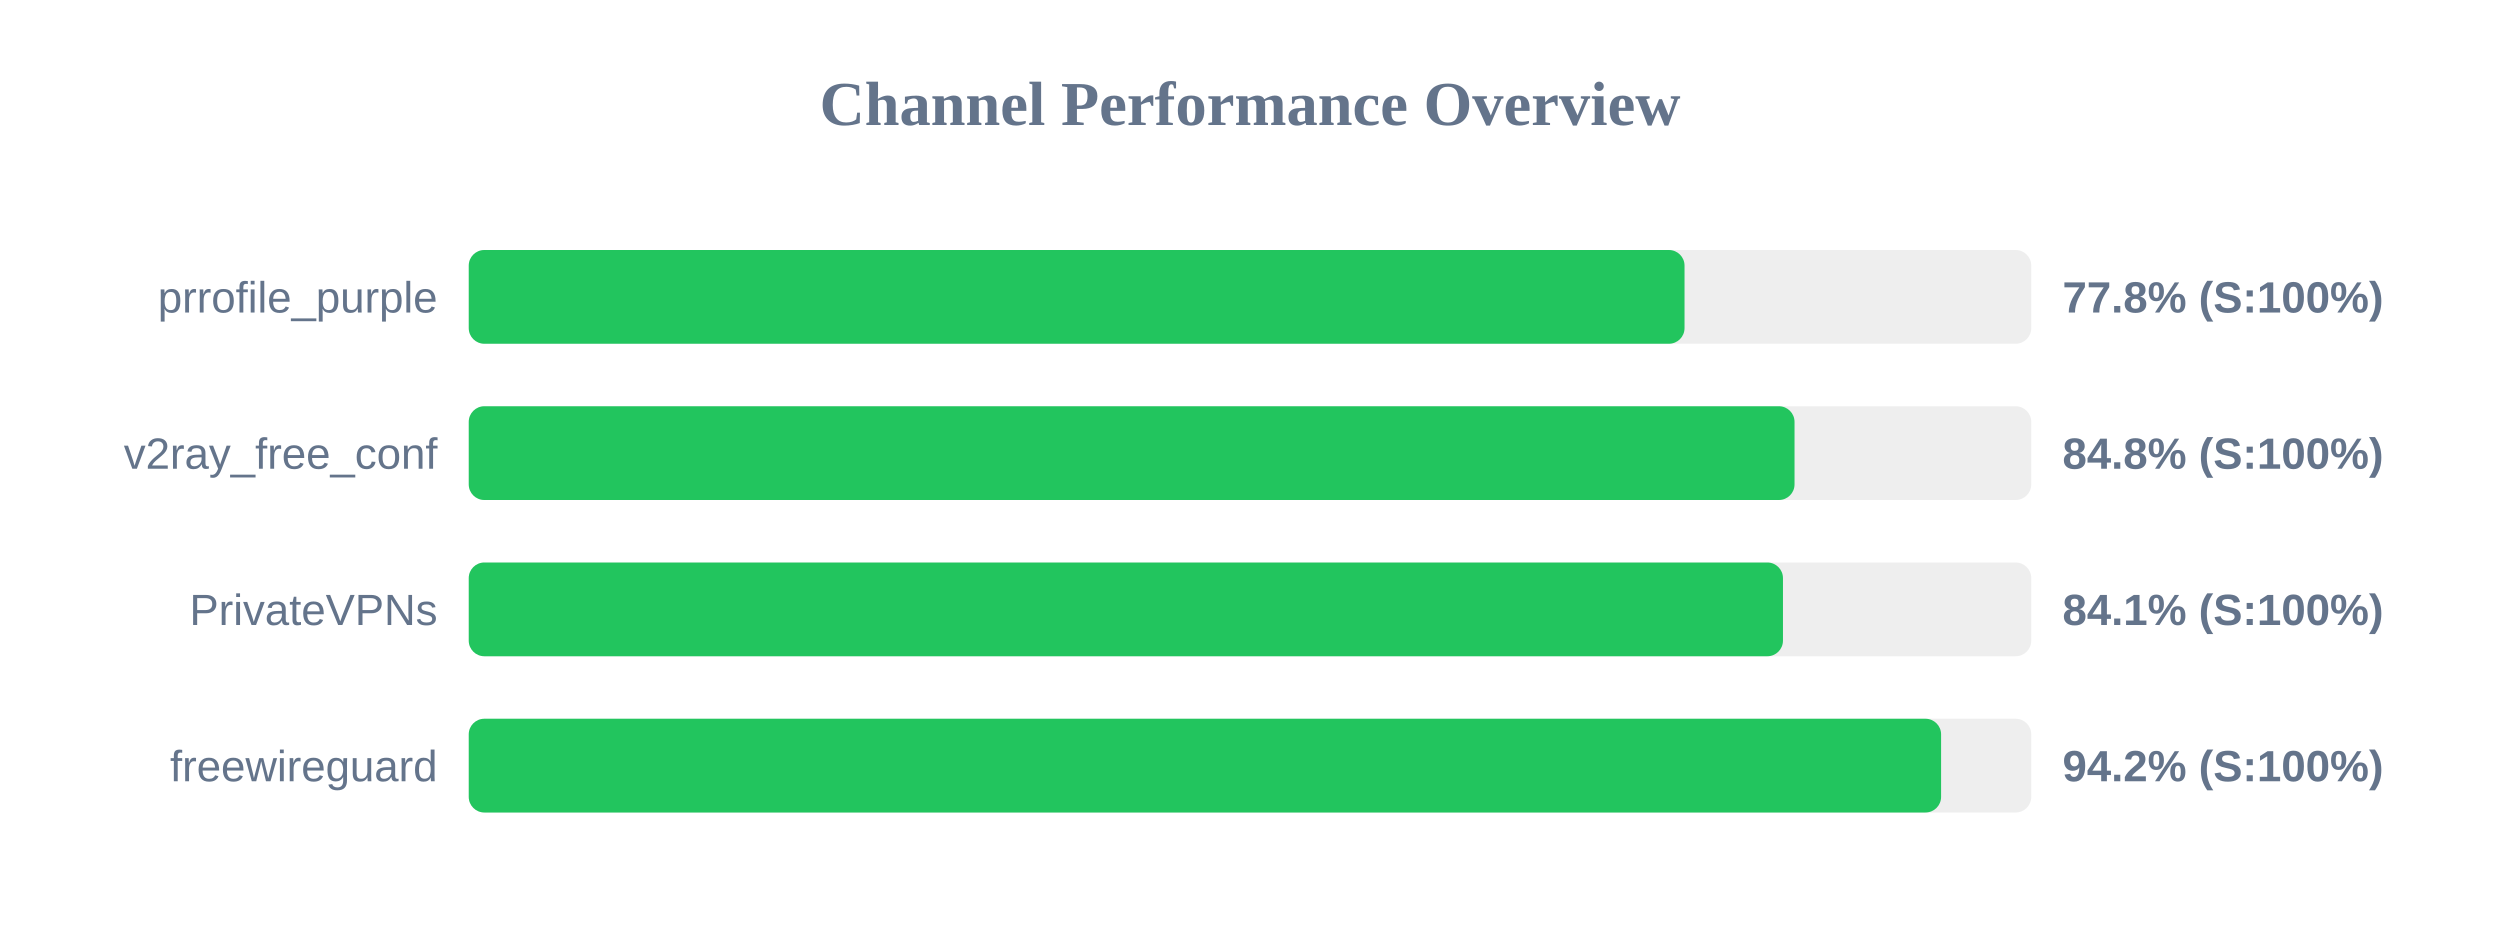
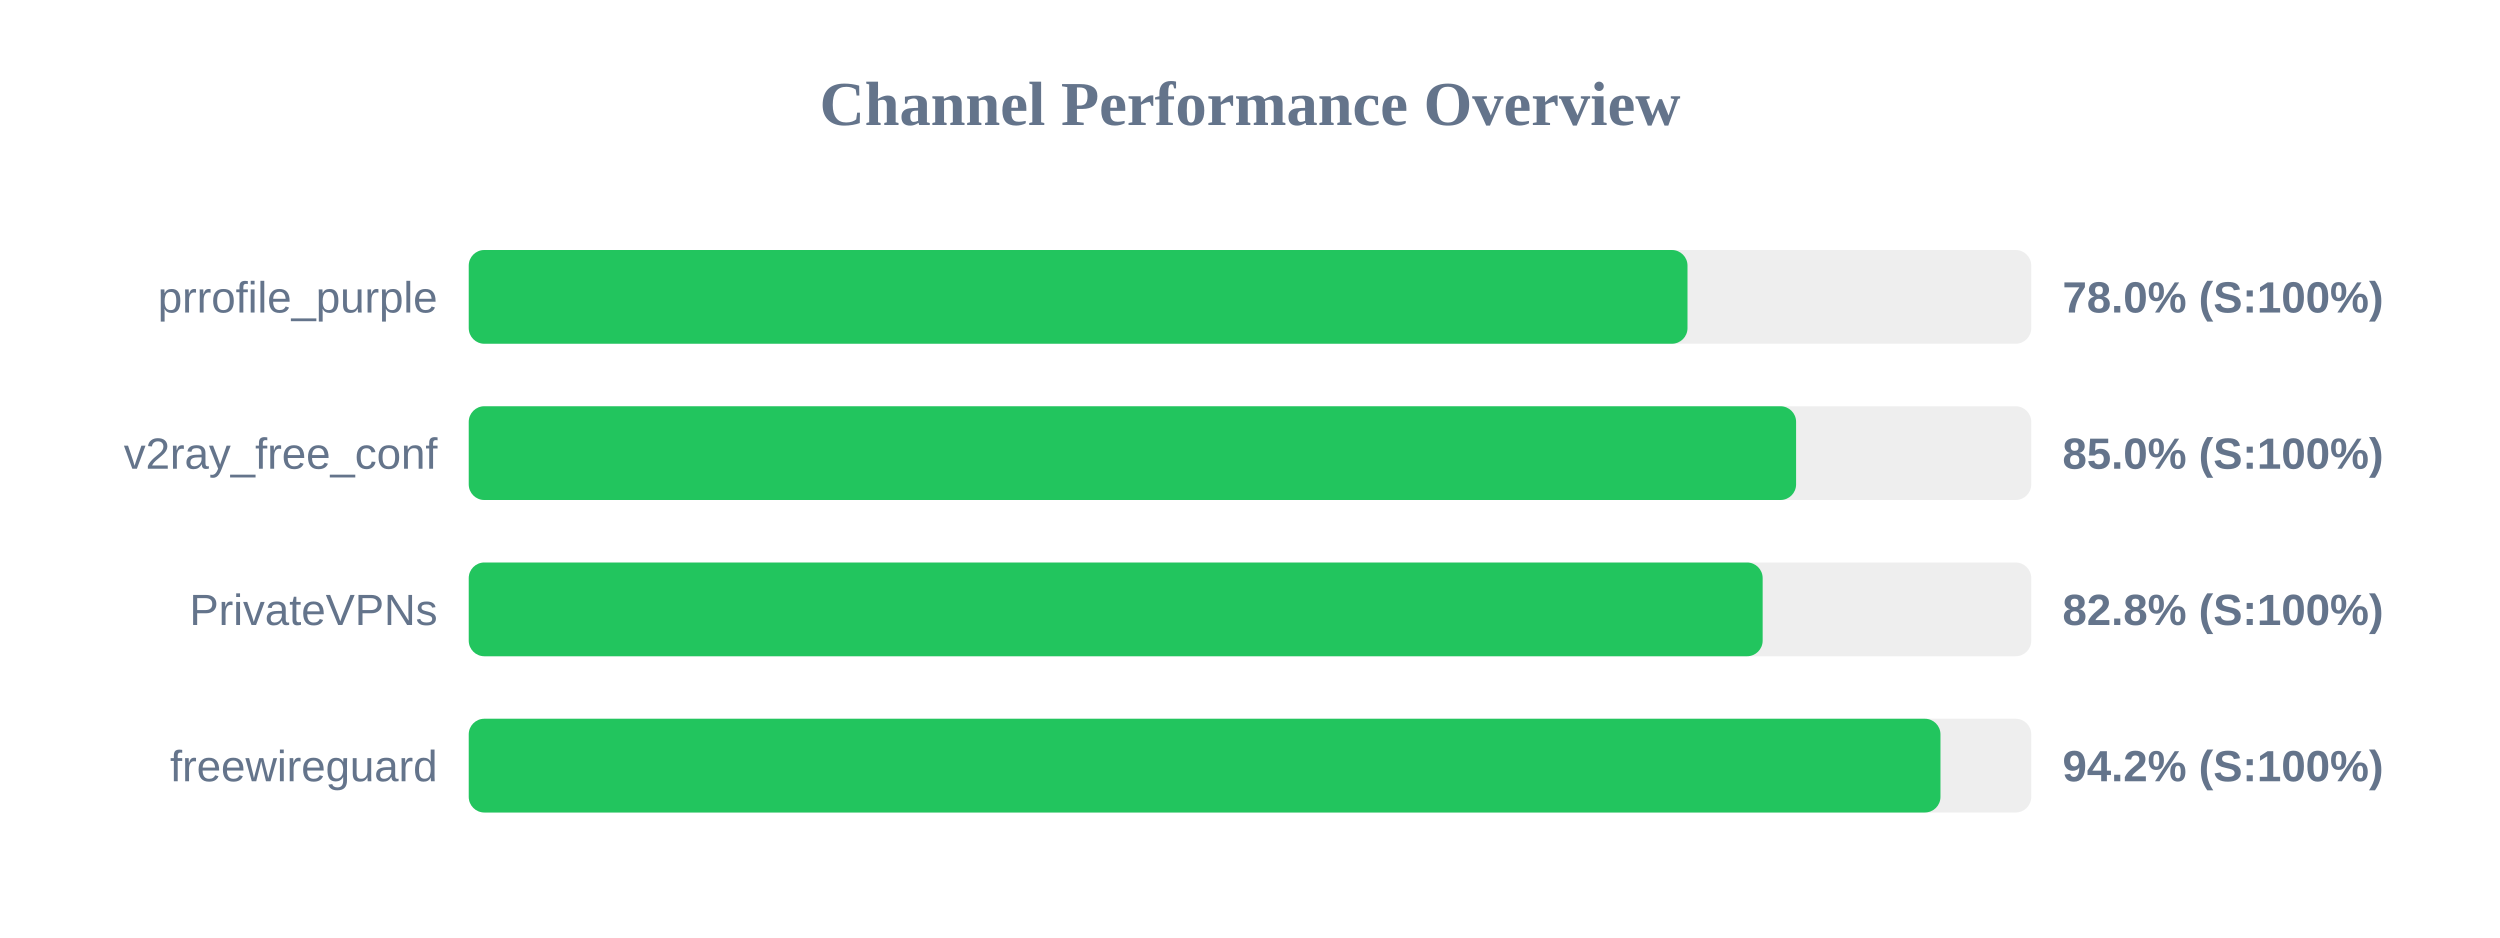
<svg xmlns="http://www.w3.org/2000/svg" width="800" height="300" version="1.1">
  <style>
        .row { font: 14px Arial; fill: #64748b; }
        .score { font: bold 14px Arial; fill: #64748b; }
    </style>
  <text x="400" y="40" text-anchor="middle" font-size="20px" font-weight="bold" fill="#64748b">Channel Performance Overview</text>
  <rect x="150" y="80" width="500" height="30" fill="#eee" rx="5" />
-   <rect x="150" y="80" width="389.05" height="30" fill="#22c55e" rx="5" />
+   <rect x="150" y="80" width="390.0" height="30" fill="#22c55e" rx="5" />
  <text x="140" y="100" text-anchor="end" class="row">prrofile_purple</text>
-   <text x="660" y="100" text-anchor="start" class="score">77.8% (S:100%)</text>
+   <text x="660" y="100" text-anchor="start" class="score">78.0% (S:100%)</text>
  <rect x="150" y="130" width="500" height="30" fill="#eee" rx="5" />
-   <rect x="150" y="130" width="424.25" height="30" fill="#22c55e" rx="5" />
+   <rect x="150" y="130" width="424.75" height="30" fill="#22c55e" rx="5" />
  <text x="140" y="150" text-anchor="end" class="row">v2ray_free_conf</text>
-   <text x="660" y="150" text-anchor="start" class="score">84.8% (S:100%)</text>
+   <text x="660" y="150" text-anchor="start" class="score">85.0% (S:100%)</text>
  <rect x="150" y="180" width="500" height="30" fill="#eee" rx="5" />
-   <rect x="150" y="180" width="420.55" height="30" fill="#22c55e" rx="5" />
+   <rect x="150" y="180" width="414.05" height="30" fill="#22c55e" rx="5" />
  <text x="140" y="200" text-anchor="end" class="row">PrivateVPNs</text>
-   <text x="660" y="200" text-anchor="start" class="score">84.1% (S:100%)</text>
+   <text x="660" y="200" text-anchor="start" class="score">82.8% (S:100%)</text>
  <rect x="150" y="230" width="500" height="30" fill="#eee" rx="5" />
-   <rect x="150" y="230" width="471.15" height="30" fill="#22c55e" rx="5" />
+   <rect x="150" y="230" width="470.95" height="30" fill="#22c55e" rx="5" />
  <text x="140" y="250" text-anchor="end" class="row">freewireguard</text>
  <text x="660" y="250" text-anchor="start" class="score">94.2% (S:100%)</text>
</svg>
